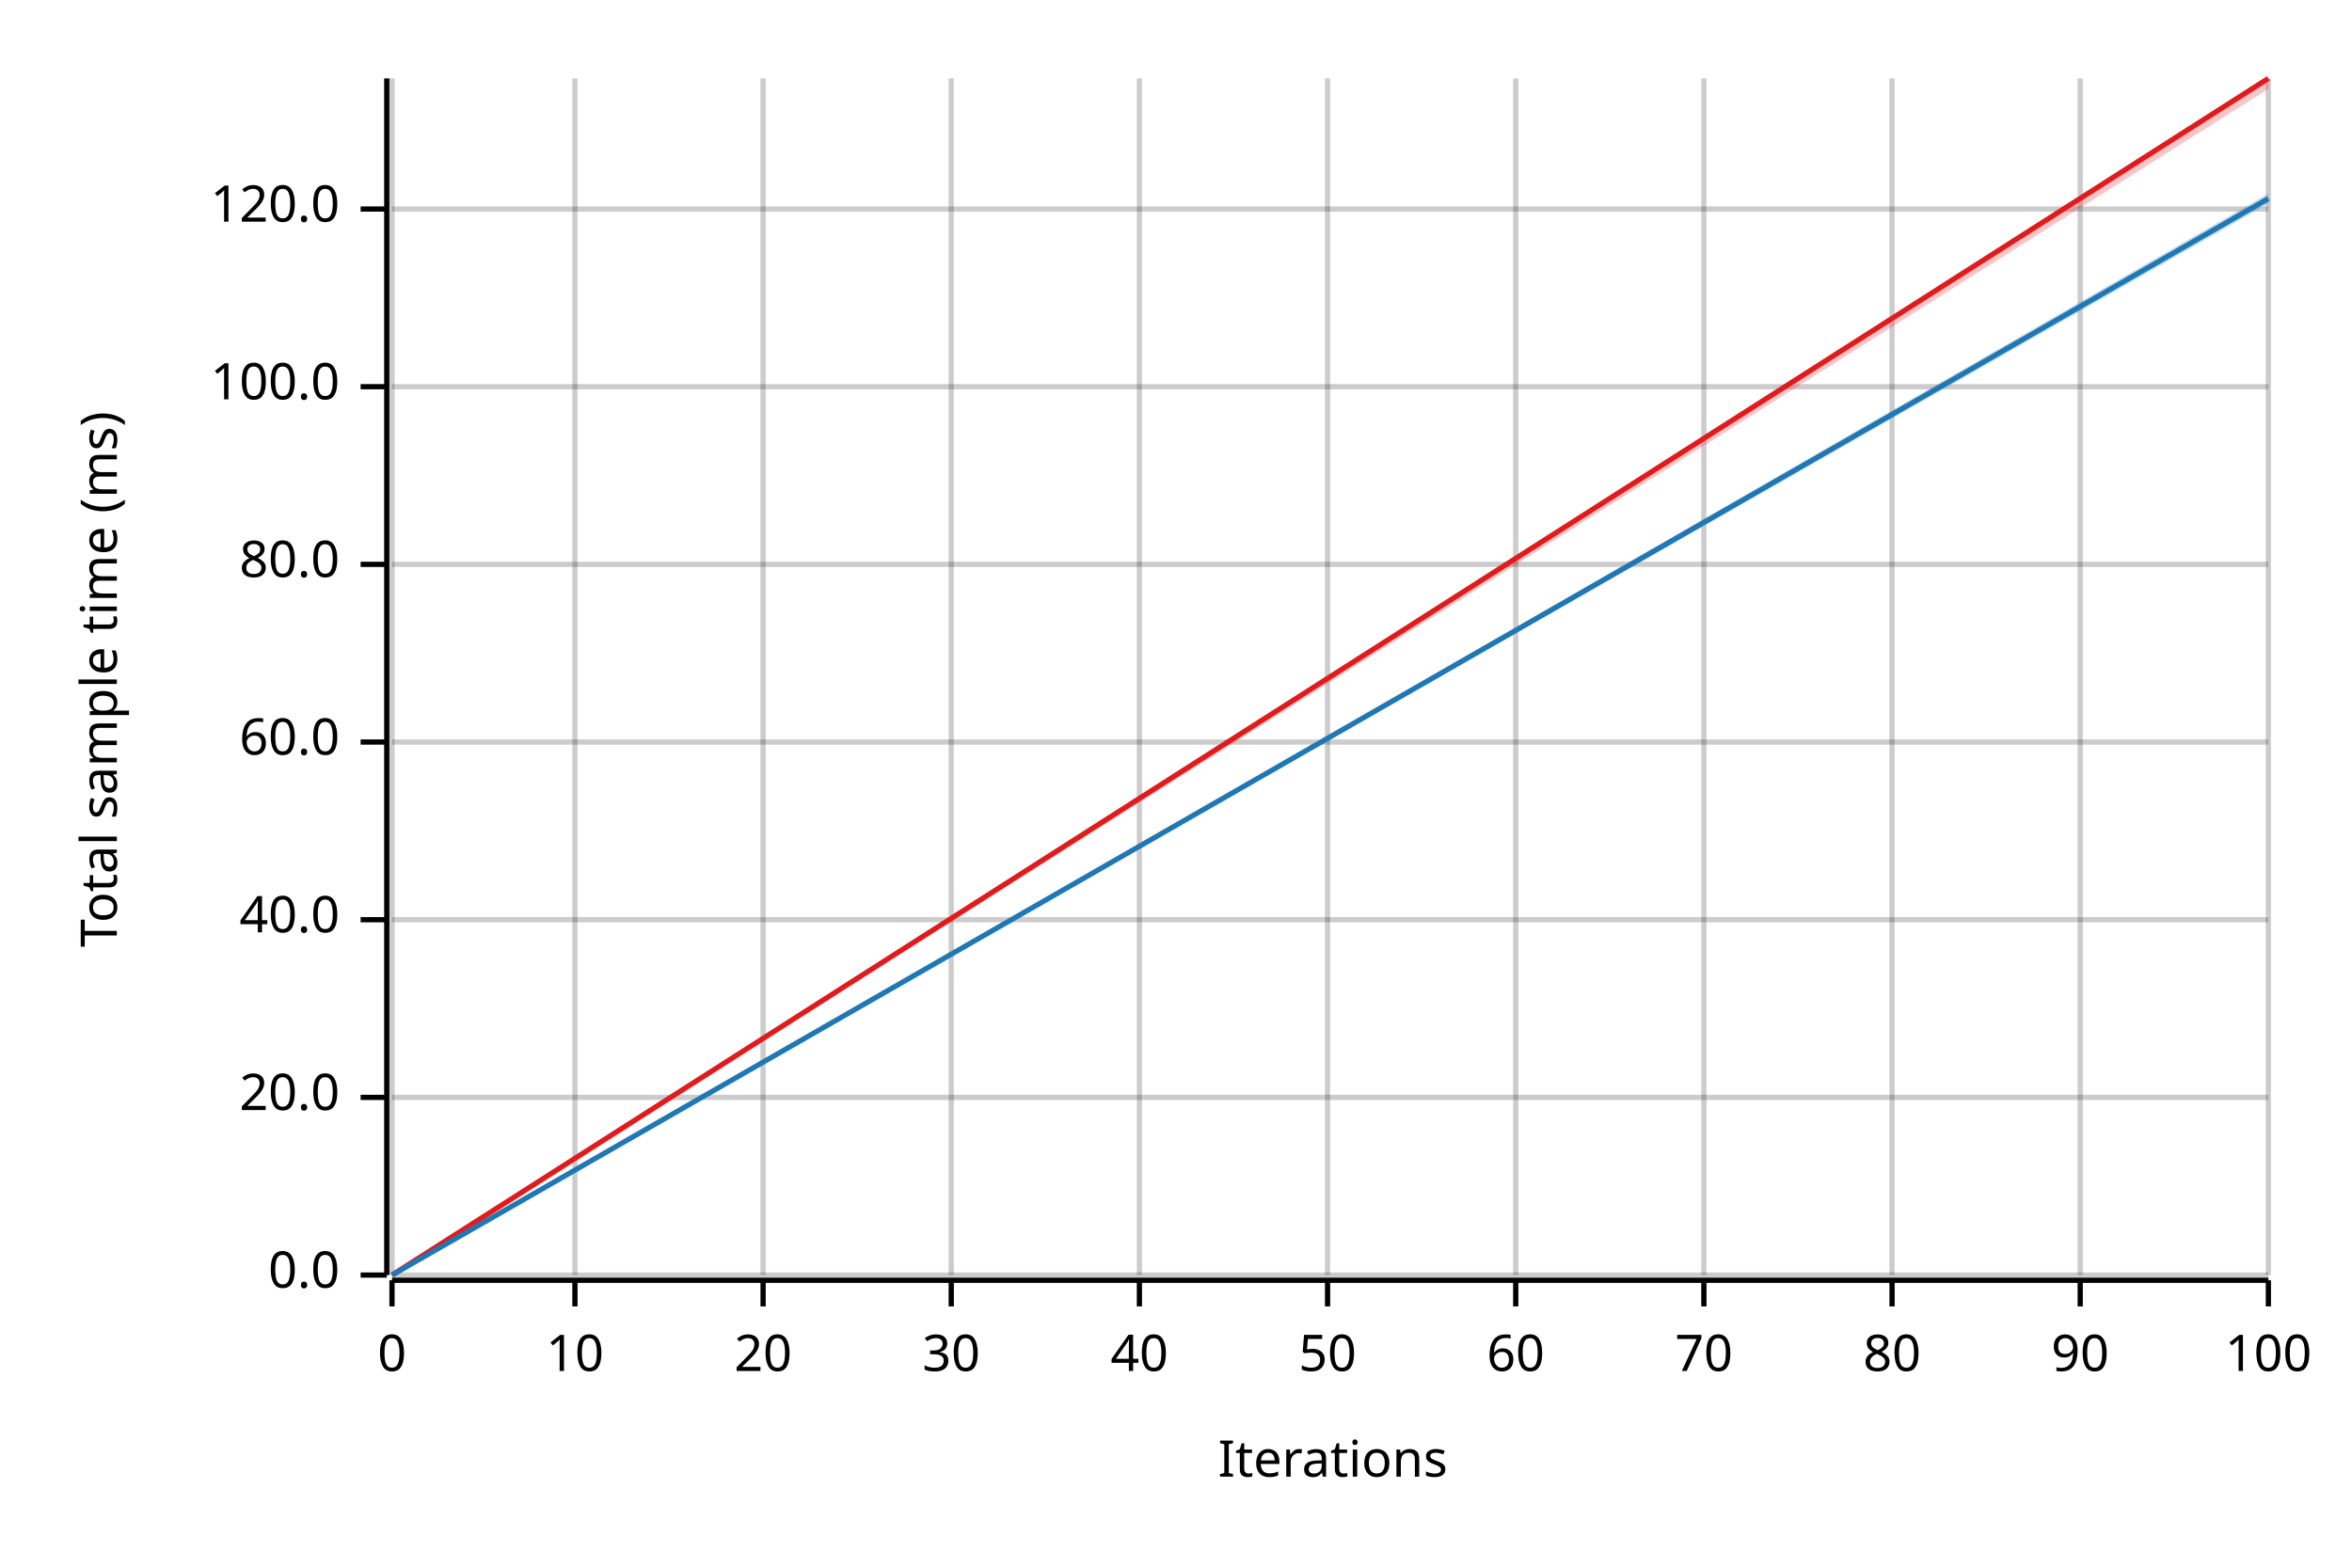
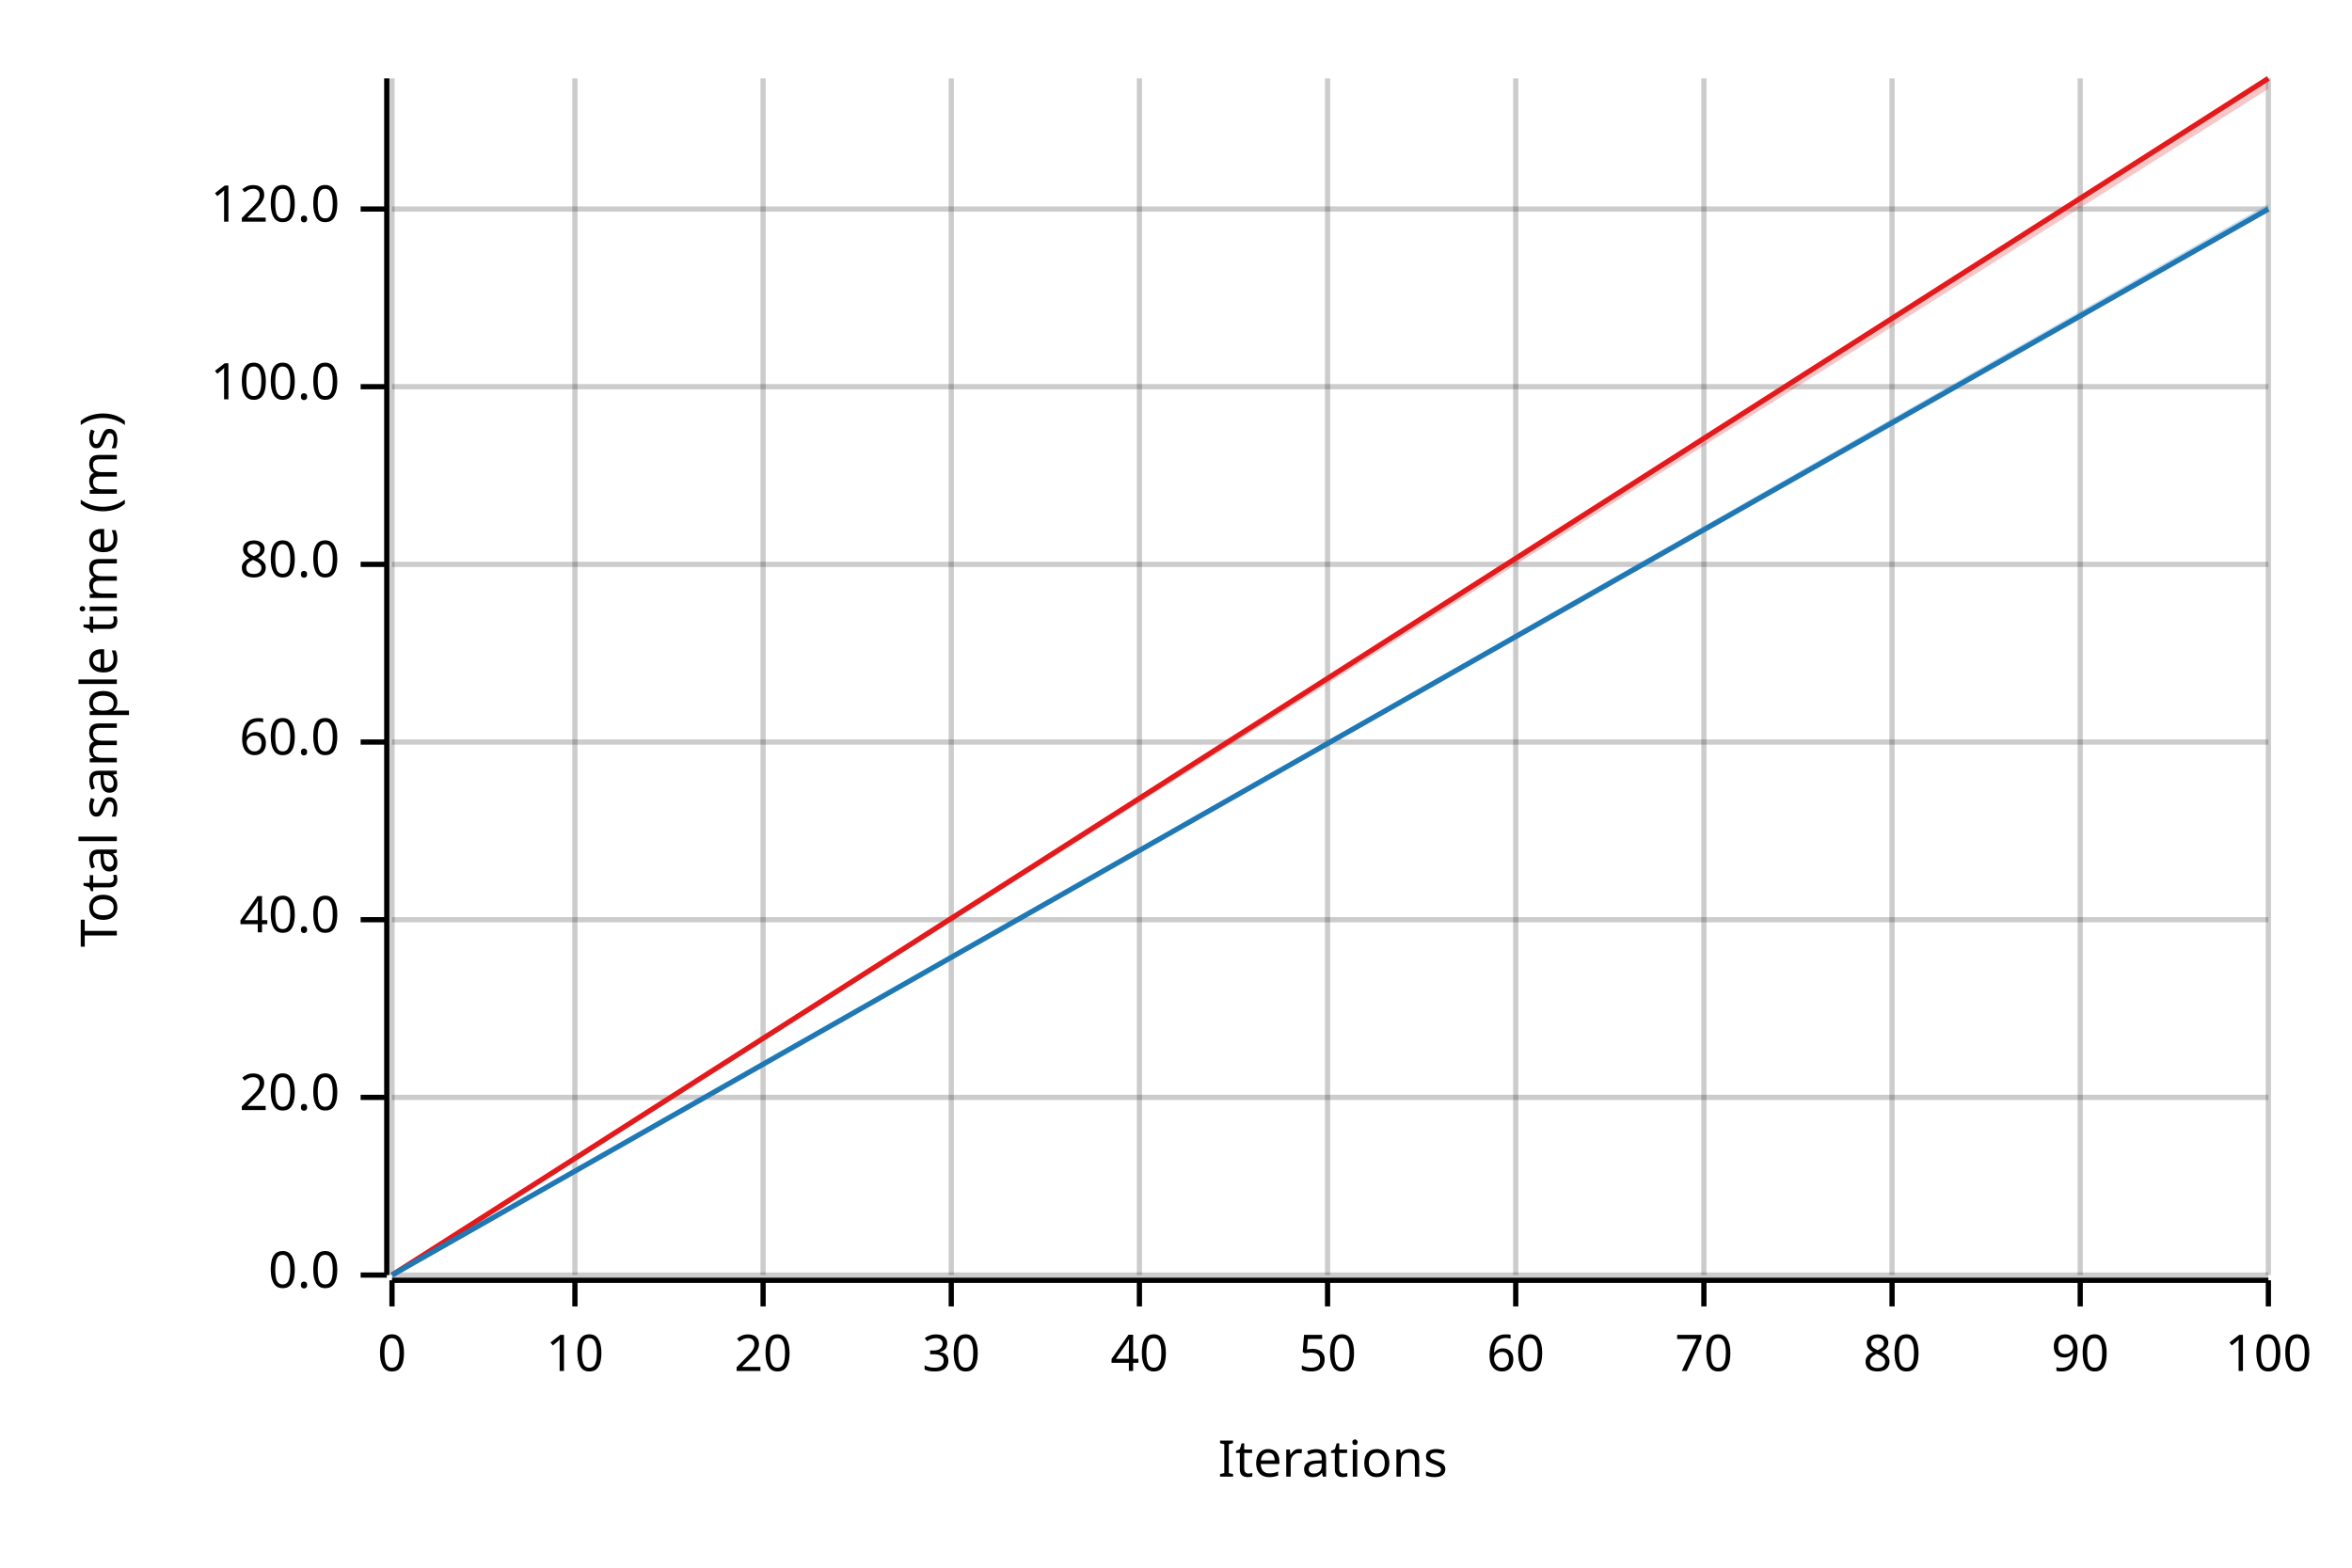
<svg xmlns="http://www.w3.org/2000/svg" width="450" height="300" viewBox="0 0 450 300">
  <text x="15" y="130" dy="0.76em" text-anchor="middle" font-family="sans-serif" font-size="9.677" opacity="1" fill="#000000" transform="rotate(270, 15, 130)">
Total sample time (ms)
</text>
  <text x="255" y="285" dy="-0.5ex" text-anchor="middle" font-family="sans-serif" font-size="9.677" opacity="1" fill="#000000">
Iterations
</text>
  <line opacity="0.2" stroke="#000000" stroke-width="1" x1="75" y1="244" x2="75" y2="15" />
  <line opacity="0.2" stroke="#000000" stroke-width="1" x1="110" y1="244" x2="110" y2="15" />
  <line opacity="0.2" stroke="#000000" stroke-width="1" x1="146" y1="244" x2="146" y2="15" />
  <line opacity="0.2" stroke="#000000" stroke-width="1" x1="182" y1="244" x2="182" y2="15" />
  <line opacity="0.2" stroke="#000000" stroke-width="1" x1="218" y1="244" x2="218" y2="15" />
  <line opacity="0.2" stroke="#000000" stroke-width="1" x1="254" y1="244" x2="254" y2="15" />
  <line opacity="0.2" stroke="#000000" stroke-width="1" x1="290" y1="244" x2="290" y2="15" />
  <line opacity="0.2" stroke="#000000" stroke-width="1" x1="326" y1="244" x2="326" y2="15" />
  <line opacity="0.2" stroke="#000000" stroke-width="1" x1="362" y1="244" x2="362" y2="15" />
  <line opacity="0.2" stroke="#000000" stroke-width="1" x1="398" y1="244" x2="398" y2="15" />
  <line opacity="0.2" stroke="#000000" stroke-width="1" x1="434" y1="244" x2="434" y2="15" />
  <line opacity="0.2" stroke="#000000" stroke-width="1" x1="75" y1="244" x2="434" y2="244" />
  <line opacity="0.2" stroke="#000000" stroke-width="1" x1="75" y1="210" x2="434" y2="210" />
  <line opacity="0.2" stroke="#000000" stroke-width="1" x1="75" y1="176" x2="434" y2="176" />
  <line opacity="0.2" stroke="#000000" stroke-width="1" x1="75" y1="142" x2="434" y2="142" />
  <line opacity="0.2" stroke="#000000" stroke-width="1" x1="75" y1="108" x2="434" y2="108" />
  <line opacity="0.2" stroke="#000000" stroke-width="1" x1="75" y1="74" x2="434" y2="74" />
  <line opacity="0.2" stroke="#000000" stroke-width="1" x1="75" y1="40" x2="434" y2="40" />
  <polyline fill="none" opacity="1" stroke="#000000" stroke-width="1" points="74,15 74,244 " />
  <text x="65" y="244" dy="0.5ex" text-anchor="end" font-family="sans-serif" font-size="9.677" opacity="1" fill="#000000">
0.0
</text>
  <polyline fill="none" opacity="1" stroke="#000000" stroke-width="1" points="69,244 74,244 " />
  <text x="65" y="210" dy="0.5ex" text-anchor="end" font-family="sans-serif" font-size="9.677" opacity="1" fill="#000000">
20.0
</text>
  <polyline fill="none" opacity="1" stroke="#000000" stroke-width="1" points="69,210 74,210 " />
  <text x="65" y="176" dy="0.5ex" text-anchor="end" font-family="sans-serif" font-size="9.677" opacity="1" fill="#000000">
40.0
</text>
  <polyline fill="none" opacity="1" stroke="#000000" stroke-width="1" points="69,176 74,176 " />
  <text x="65" y="142" dy="0.5ex" text-anchor="end" font-family="sans-serif" font-size="9.677" opacity="1" fill="#000000">
60.0
</text>
  <polyline fill="none" opacity="1" stroke="#000000" stroke-width="1" points="69,142 74,142 " />
  <text x="65" y="108" dy="0.5ex" text-anchor="end" font-family="sans-serif" font-size="9.677" opacity="1" fill="#000000">
80.0
</text>
  <polyline fill="none" opacity="1" stroke="#000000" stroke-width="1" points="69,108 74,108 " />
  <text x="65" y="74" dy="0.5ex" text-anchor="end" font-family="sans-serif" font-size="9.677" opacity="1" fill="#000000">
100.0
</text>
  <polyline fill="none" opacity="1" stroke="#000000" stroke-width="1" points="69,74 74,74 " />
  <text x="65" y="40" dy="0.5ex" text-anchor="end" font-family="sans-serif" font-size="9.677" opacity="1" fill="#000000">
120.0
</text>
  <polyline fill="none" opacity="1" stroke="#000000" stroke-width="1" points="69,40 74,40 " />
  <polyline fill="none" opacity="1" stroke="#000000" stroke-width="1" points="75,245 434,245 " />
  <text x="75" y="255" dy="0.76em" text-anchor="middle" font-family="sans-serif" font-size="9.677" opacity="1" fill="#000000">
0
</text>
  <polyline fill="none" opacity="1" stroke="#000000" stroke-width="1" points="75,245 75,250 " />
  <text x="110" y="255" dy="0.76em" text-anchor="middle" font-family="sans-serif" font-size="9.677" opacity="1" fill="#000000">
10
</text>
  <polyline fill="none" opacity="1" stroke="#000000" stroke-width="1" points="110,245 110,250 " />
  <text x="146" y="255" dy="0.76em" text-anchor="middle" font-family="sans-serif" font-size="9.677" opacity="1" fill="#000000">
20
</text>
  <polyline fill="none" opacity="1" stroke="#000000" stroke-width="1" points="146,245 146,250 " />
  <text x="182" y="255" dy="0.76em" text-anchor="middle" font-family="sans-serif" font-size="9.677" opacity="1" fill="#000000">
30
</text>
  <polyline fill="none" opacity="1" stroke="#000000" stroke-width="1" points="182,245 182,250 " />
  <text x="218" y="255" dy="0.76em" text-anchor="middle" font-family="sans-serif" font-size="9.677" opacity="1" fill="#000000">
40
</text>
  <polyline fill="none" opacity="1" stroke="#000000" stroke-width="1" points="218,245 218,250 " />
  <text x="254" y="255" dy="0.76em" text-anchor="middle" font-family="sans-serif" font-size="9.677" opacity="1" fill="#000000">
50
</text>
  <polyline fill="none" opacity="1" stroke="#000000" stroke-width="1" points="254,245 254,250 " />
  <text x="290" y="255" dy="0.76em" text-anchor="middle" font-family="sans-serif" font-size="9.677" opacity="1" fill="#000000">
60
</text>
  <polyline fill="none" opacity="1" stroke="#000000" stroke-width="1" points="290,245 290,250 " />
  <text x="326" y="255" dy="0.76em" text-anchor="middle" font-family="sans-serif" font-size="9.677" opacity="1" fill="#000000">
70
</text>
  <polyline fill="none" opacity="1" stroke="#000000" stroke-width="1" points="326,245 326,250 " />
  <text x="362" y="255" dy="0.76em" text-anchor="middle" font-family="sans-serif" font-size="9.677" opacity="1" fill="#000000">
80
</text>
  <polyline fill="none" opacity="1" stroke="#000000" stroke-width="1" points="362,245 362,250 " />
  <text x="398" y="255" dy="0.76em" text-anchor="middle" font-family="sans-serif" font-size="9.677" opacity="1" fill="#000000">
90
</text>
  <polyline fill="none" opacity="1" stroke="#000000" stroke-width="1" points="398,245 398,250 " />
  <text x="434" y="255" dy="0.76em" text-anchor="middle" font-family="sans-serif" font-size="9.677" opacity="1" fill="#000000">
100
</text>
  <polyline fill="none" opacity="1" stroke="#000000" stroke-width="1" points="434,245 434,250 " />
  <polyline fill="none" opacity="1" stroke="#E31A1C" stroke-width="1" points="75,244 434,15 " />
  <polygon opacity="0.25" fill="#E31A1C" points="75,244 434,17 434,15 " />
-   <polyline fill="none" opacity="1" stroke="#1F78B4" stroke-width="1" points="75,244 434,38 " />
-   <polygon opacity="0.25" fill="#1F78B4" points="75,244 434,39 434,37 " />
+   <polyline fill="none" opacity="1" stroke="#1F78B4" stroke-width="1" points="75,244 434,40 " />
+   <polygon opacity="0.25" fill="#1F78B4" points="75,244 434,40 434,39 " />
</svg>
